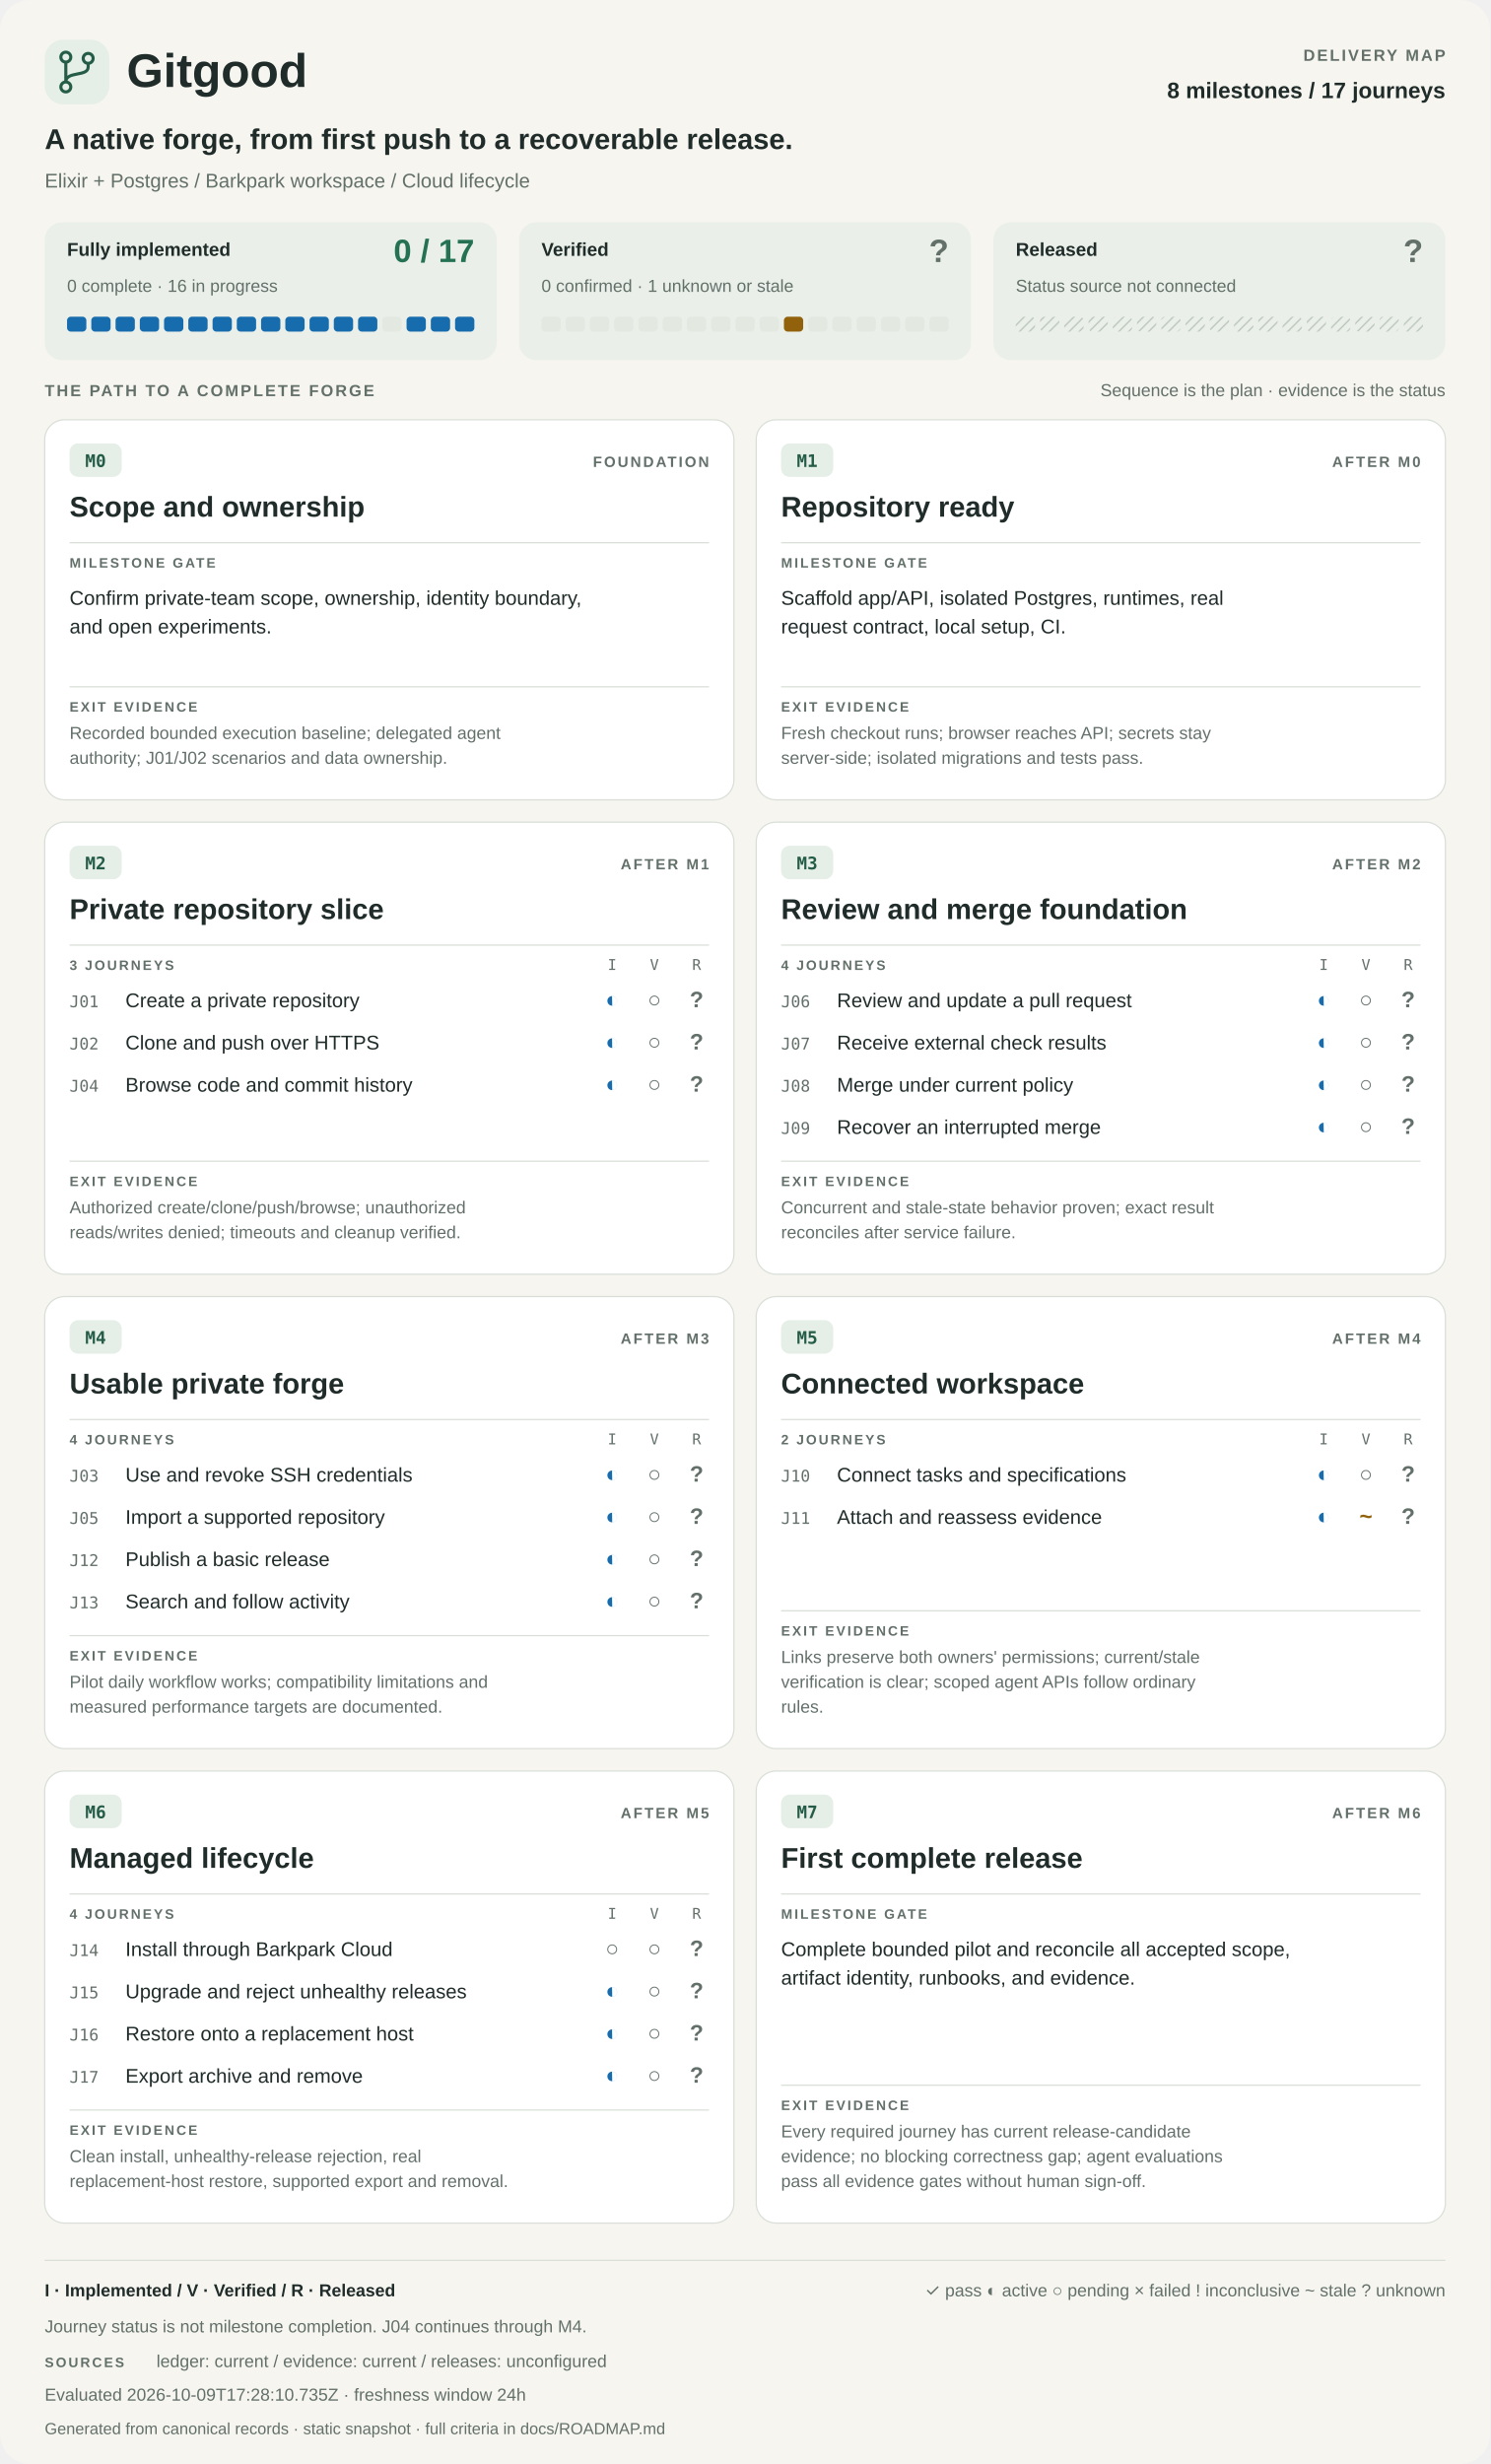
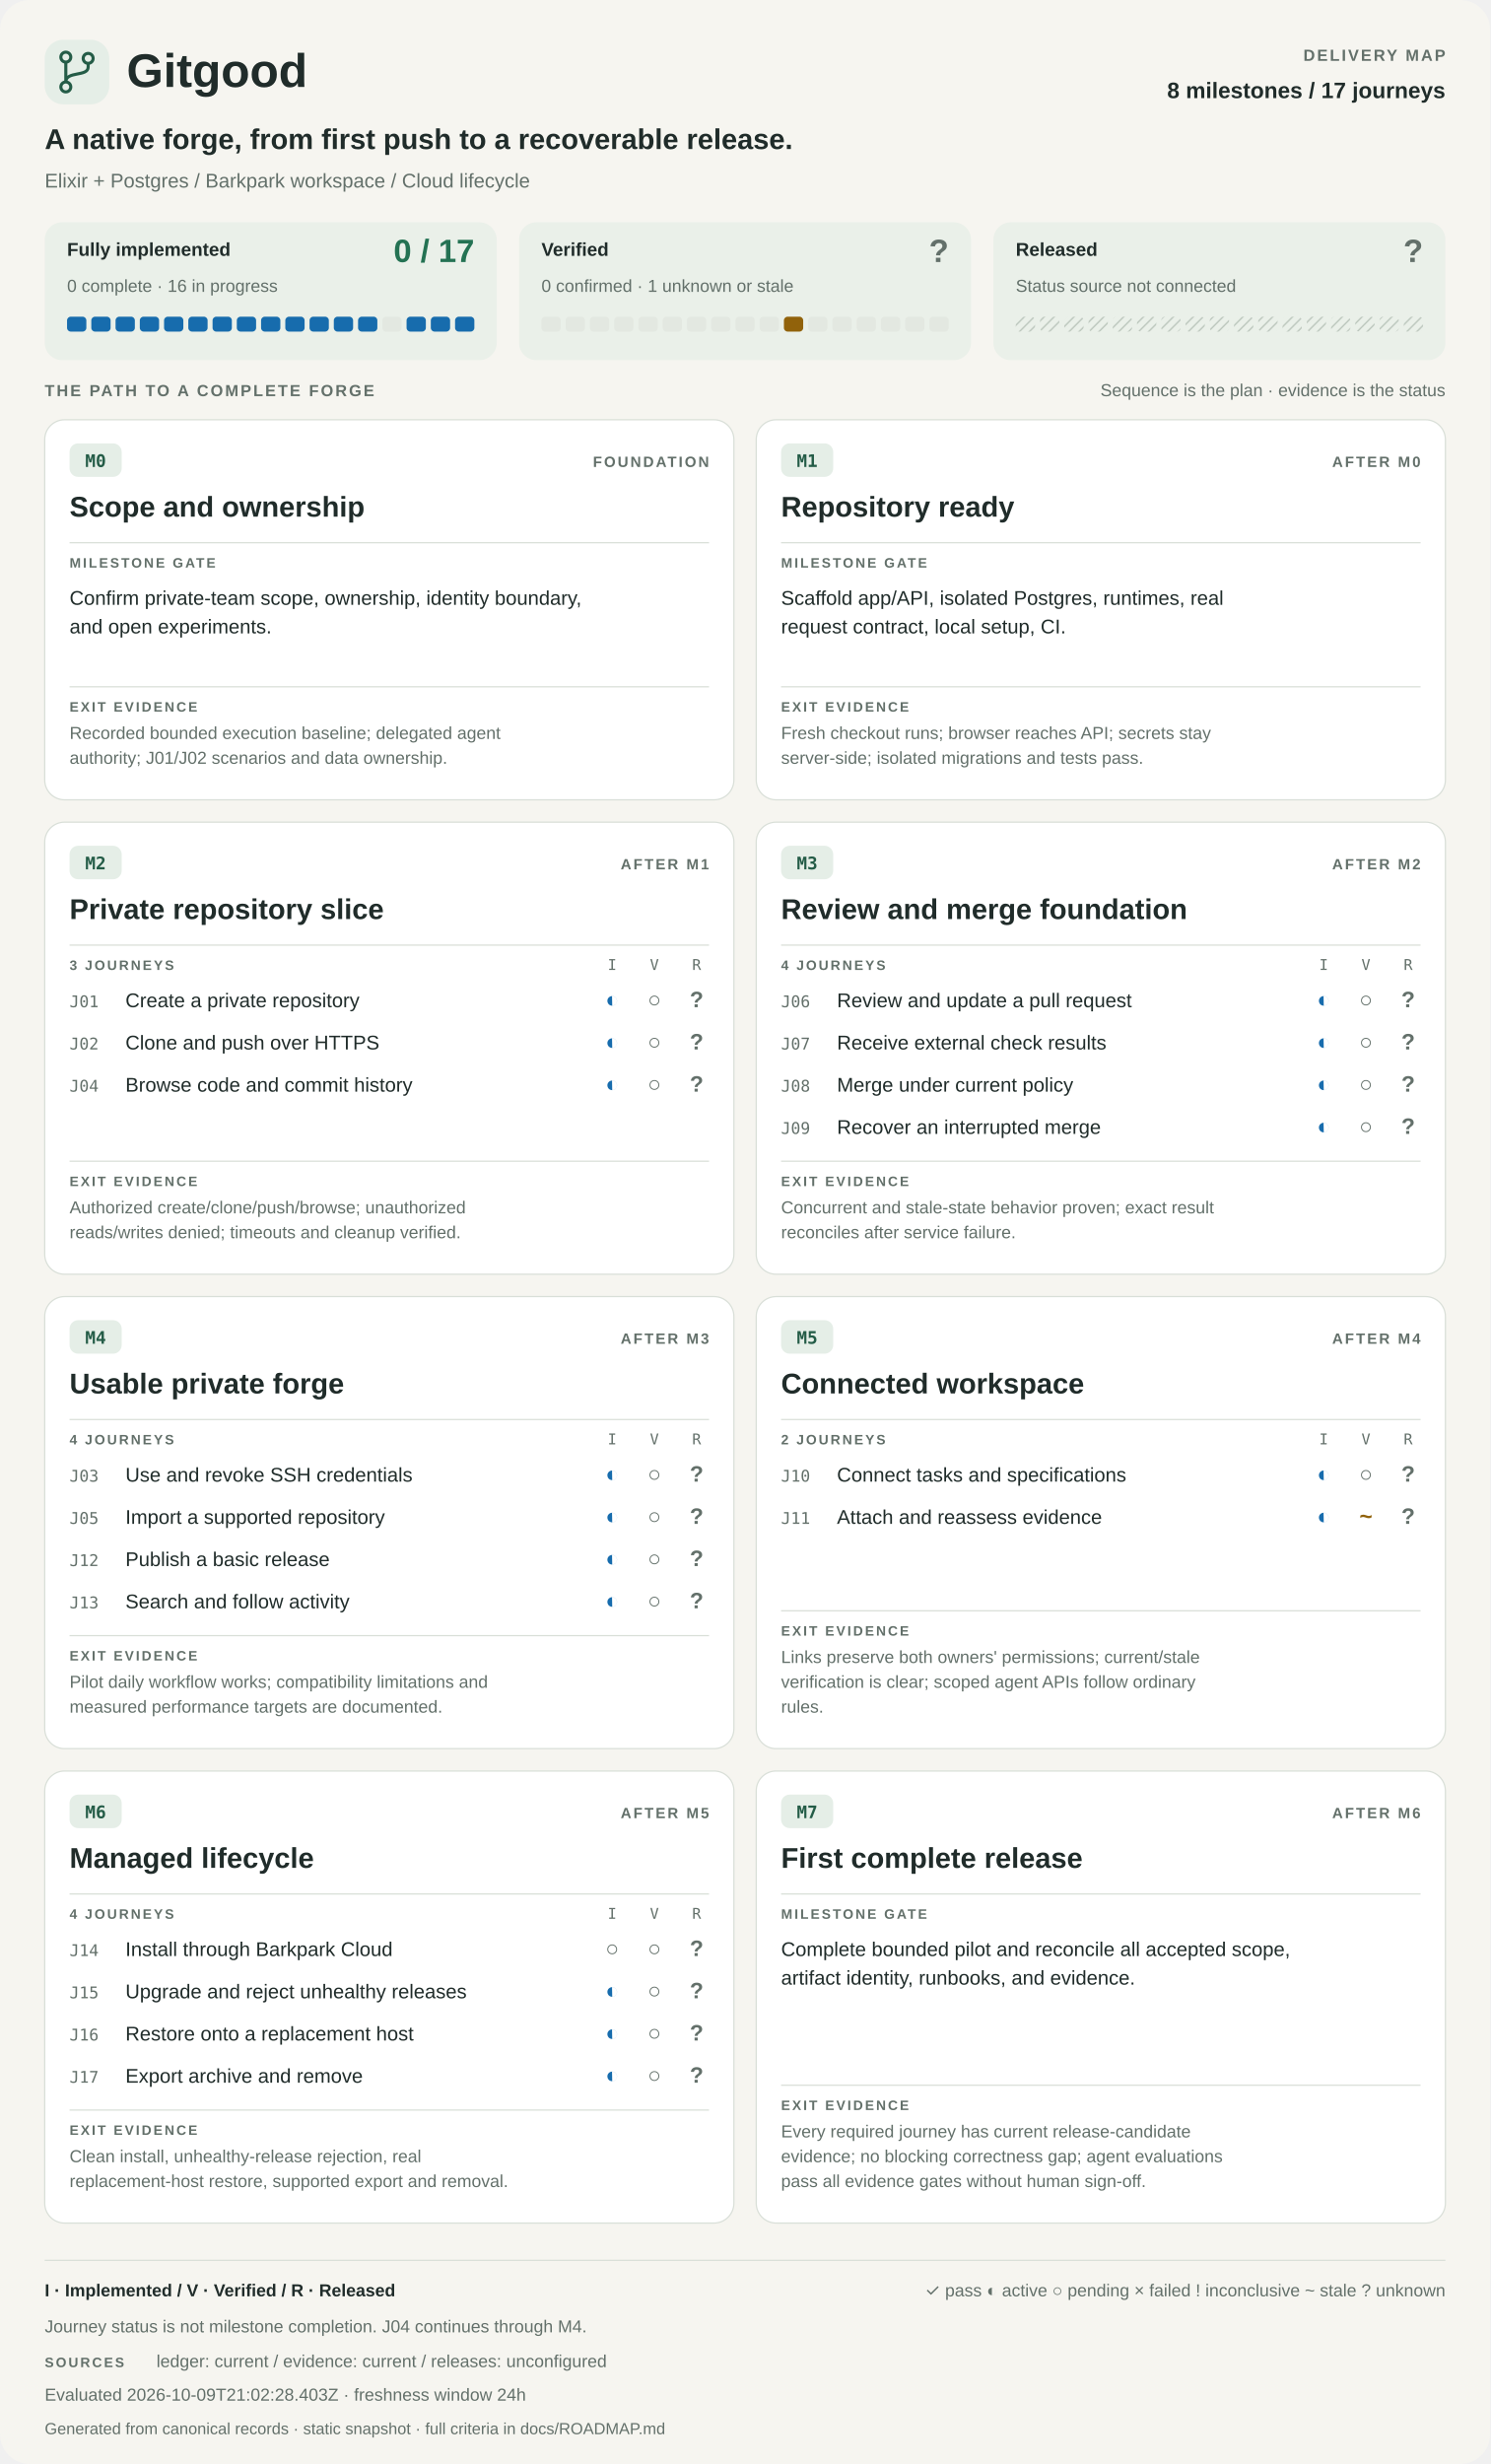
<svg xmlns="http://www.w3.org/2000/svg" width="1200" height="1984" viewBox="0 0 1200 1984" role="img" aria-labelledby="title desc">
  <style>
    :root{color-scheme:light dark}
    text{font-family:-apple-system,BlinkMacSystemFont,"Segoe UI",Arial,sans-serif;fill:#202c2a}
    .bg{fill:#f6f5f0}.card{fill:#fff;stroke:#d9dfd8}.panel{fill:#eaf0e9}.rule{stroke:#d9dfd8;fill:none}
    .muted{fill:#63706a}.good{fill:#247253}.active{fill:#176cad}.warning{fill:#91620b}.failed{fill:#b1393c}
    .badge{fill:#e5eee7}.accent{fill:#245c47}.track{fill:#e3e8e1}.unknown{fill:url(#unknown-pattern)}
    .mono{font-family:ui-monospace,SFMono-Regular,Consolas,monospace}.label{font-weight:600;letter-spacing:1.6px}
    .strong{font-weight:650}.symbol{font-weight:700}.pattern-line{stroke:#b7c2b8;stroke-width:1}.branch{stroke:#245c47;fill:none}
    @media(prefers-color-scheme:dark){
      text{fill:#e9eee8}.bg{fill:#141c19}.card{fill:#1d2722;stroke:#39473e}.panel{fill:#24352b}.rule{stroke:#39473e}
      .muted{fill:#b0bdb3}.good{fill:#8bd2a9}.active{fill:#8cbdeb}.warning{fill:#e7be70}.failed{fill:#ffaaaa}
      .badge{fill:#2d4033}.accent{fill:#a8dfb7}.track{fill:#35443a}.pattern-line{stroke:#5c7364}.branch{stroke:#a8dfb7}
    }
  </style>
  <defs>
    <pattern id="unknown-pattern" width="8" height="8" patternUnits="userSpaceOnUse">
      <path d="M-2 2L2-2M0 8L8 0M6 10L10 6" class="pattern-line" />
    </pattern>
  </defs>
  <rect x="0" y="0" width="1200" height="1984" rx="24" class="bg" />
  <rect x="36" y="32" width="52" height="52" rx="15" class="badge" />
  <g class="branch" stroke-width="2.5">
    <path d="M53 50v16m18-15v3c0 8-18 3-18 12" />
    <circle cx="53" cy="46" r="4" />
    <circle cx="53" cy="70" r="4" />
    <circle cx="71" cy="47" r="4" />
  </g>
  <text x="102" y="70" font-size="38" class="strong">Gitgood</text>
  <text x="1164" y="49" font-size="13" class="muted label" text-anchor="end">DELIVERY MAP</text>
  <text x="1164" y="79" font-size="18" class="strong" text-anchor="end">8 milestones / 17 journeys</text>
  <text x="36" y="120" font-size="23" class="strong">A native forge, from first push to a recoverable release.</text>
  <text x="36" y="151" font-size="16" class="muted">Elixir + Postgres   /   Barkpark workspace   /   Cloud lifecycle</text>
  <g data-metric="implementation">
    <rect x="36" y="179" width="364" height="111" rx="14" class="panel" />
    <text x="54" y="206" font-size="15" class="strong">Fully implemented</text>
    <text x="382" y="211" font-size="26" class="good strong" text-anchor="end">0 / 17</text>
    <text x="54" y="235" font-size="14" class="muted">0 complete · 16 in progress</text>
    <rect data-state="in_progress" x="54.00" y="255" width="15.53" height="12" rx="3" class="active" />
    <rect data-state="in_progress" x="73.53" y="255" width="15.53" height="12" rx="3" class="active" />
    <rect data-state="in_progress" x="93.06" y="255" width="15.53" height="12" rx="3" class="active" />
    <rect data-state="in_progress" x="112.59" y="255" width="15.53" height="12" rx="3" class="active" />
    <rect data-state="in_progress" x="132.12" y="255" width="15.53" height="12" rx="3" class="active" />
    <rect data-state="in_progress" x="151.65" y="255" width="15.53" height="12" rx="3" class="active" />
    <rect data-state="in_progress" x="171.18" y="255" width="15.53" height="12" rx="3" class="active" />
    <rect data-state="in_progress" x="190.71" y="255" width="15.53" height="12" rx="3" class="active" />
    <rect data-state="in_progress" x="210.24" y="255" width="15.53" height="12" rx="3" class="active" />
    <rect data-state="in_progress" x="229.76" y="255" width="15.53" height="12" rx="3" class="active" />
    <rect data-state="in_progress" x="249.29" y="255" width="15.53" height="12" rx="3" class="active" />
    <rect data-state="in_progress" x="268.82" y="255" width="15.53" height="12" rx="3" class="active" />
    <rect data-state="in_progress" x="288.35" y="255" width="15.53" height="12" rx="3" class="active" />
    <rect data-state="planned" x="307.88" y="255" width="15.53" height="12" rx="3" class="track" />
    <rect data-state="in_progress" x="327.41" y="255" width="15.53" height="12" rx="3" class="active" />
    <rect data-state="in_progress" x="346.94" y="255" width="15.53" height="12" rx="3" class="active" />
    <rect data-state="in_progress" x="366.47" y="255" width="15.53" height="12" rx="3" class="active" />
  </g>
  <g data-metric="verification">
    <rect x="418" y="179" width="364" height="111" rx="14" class="panel" />
    <text x="436" y="206" font-size="15" class="strong">Verified</text>
    <text x="764" y="211" font-size="26" class="muted strong" text-anchor="end">?</text>
    <text x="436" y="235" font-size="14" class="muted">0 confirmed · 1 unknown or stale</text>
    <rect data-state="absent" x="436.00" y="255" width="15.53" height="12" rx="3" class="track" />
    <rect data-state="absent" x="455.53" y="255" width="15.53" height="12" rx="3" class="track" />
    <rect data-state="absent" x="475.06" y="255" width="15.53" height="12" rx="3" class="track" />
    <rect data-state="absent" x="494.59" y="255" width="15.53" height="12" rx="3" class="track" />
    <rect data-state="absent" x="514.12" y="255" width="15.53" height="12" rx="3" class="track" />
    <rect data-state="absent" x="533.65" y="255" width="15.53" height="12" rx="3" class="track" />
    <rect data-state="absent" x="553.18" y="255" width="15.53" height="12" rx="3" class="track" />
    <rect data-state="absent" x="572.71" y="255" width="15.53" height="12" rx="3" class="track" />
    <rect data-state="absent" x="592.24" y="255" width="15.53" height="12" rx="3" class="track" />
    <rect data-state="absent" x="611.76" y="255" width="15.53" height="12" rx="3" class="track" />
    <rect data-state="stale" x="631.29" y="255" width="15.53" height="12" rx="3" class="warning" />
    <rect data-state="absent" x="650.82" y="255" width="15.53" height="12" rx="3" class="track" />
    <rect data-state="absent" x="670.35" y="255" width="15.53" height="12" rx="3" class="track" />
    <rect data-state="absent" x="689.88" y="255" width="15.53" height="12" rx="3" class="track" />
    <rect data-state="absent" x="709.41" y="255" width="15.53" height="12" rx="3" class="track" />
    <rect data-state="absent" x="728.94" y="255" width="15.53" height="12" rx="3" class="track" />
    <rect data-state="absent" x="748.47" y="255" width="15.53" height="12" rx="3" class="track" />
  </g>
  <g data-metric="release">
    <rect x="800" y="179" width="364" height="111" rx="14" class="panel" />
    <text x="818" y="206" font-size="15" class="strong">Released</text>
    <text x="1146" y="211" font-size="26" class="muted strong" text-anchor="end">?</text>
    <text x="818" y="235" font-size="14" class="muted">Status source not connected</text>
    <rect data-state="unknown" x="818.00" y="255" width="15.53" height="12" rx="3" class="unknown" />
    <rect data-state="unknown" x="837.53" y="255" width="15.53" height="12" rx="3" class="unknown" />
    <rect data-state="unknown" x="857.06" y="255" width="15.53" height="12" rx="3" class="unknown" />
    <rect data-state="unknown" x="876.59" y="255" width="15.53" height="12" rx="3" class="unknown" />
    <rect data-state="unknown" x="896.12" y="255" width="15.53" height="12" rx="3" class="unknown" />
    <rect data-state="unknown" x="915.65" y="255" width="15.53" height="12" rx="3" class="unknown" />
    <rect data-state="unknown" x="935.18" y="255" width="15.53" height="12" rx="3" class="unknown" />
    <rect data-state="unknown" x="954.71" y="255" width="15.53" height="12" rx="3" class="unknown" />
    <rect data-state="unknown" x="974.24" y="255" width="15.53" height="12" rx="3" class="unknown" />
    <rect data-state="unknown" x="993.76" y="255" width="15.53" height="12" rx="3" class="unknown" />
    <rect data-state="unknown" x="1013.29" y="255" width="15.53" height="12" rx="3" class="unknown" />
    <rect data-state="unknown" x="1032.82" y="255" width="15.53" height="12" rx="3" class="unknown" />
    <rect data-state="unknown" x="1052.35" y="255" width="15.53" height="12" rx="3" class="unknown" />
    <rect data-state="unknown" x="1071.88" y="255" width="15.53" height="12" rx="3" class="unknown" />
    <rect data-state="unknown" x="1091.41" y="255" width="15.53" height="12" rx="3" class="unknown" />
    <rect data-state="unknown" x="1110.94" y="255" width="15.53" height="12" rx="3" class="unknown" />
    <rect data-state="unknown" x="1130.47" y="255" width="15.53" height="12" rx="3" class="unknown" />
  </g>
  <text x="36" y="319" font-size="13" class="muted label">THE PATH TO A COMPLETE FORGE</text>
  <text x="1164" y="319" font-size="14" class="muted" text-anchor="end">Sequence is the plan · evidence is the status</text>
  <g data-phase="M0">
    <rect x="36" y="338" width="555" height="306" rx="16" class="card" />
    <rect x="56" y="357" width="42" height="27" rx="7" class="badge" />
    <text x="77" y="376" font-size="14" class="accent mono strong" text-anchor="middle">M0</text>
    <text x="571" y="376" font-size="12" class="muted label" text-anchor="end">FOUNDATION</text>
    <text x="56" y="416" font-size="23" class="strong">Scope and ownership</text>
    <path d="M56 437h515" class="rule" />
    <text x="56" y="457" font-size="11" class="muted label">MILESTONE GATE</text>
    <text x="56" y="487" font-size="16" class="">Confirm private-team scope, ownership, identity boundary,</text>
    <text x="56" y="510" font-size="16" class="">and open experiments.</text>
    <path d="M56 553h515" class="rule" />
    <text x="56" y="573" font-size="11" class="muted label">EXIT EVIDENCE</text>
    <text x="56" y="595" font-size="14" class="muted">Recorded bounded execution baseline; delegated agent</text>
    <text x="56" y="615" font-size="14" class="muted">authority; J01/J02 scenarios and data ownership.</text>
  </g>
  <g data-phase="M1">
    <rect x="609" y="338" width="555" height="306" rx="16" class="card" />
    <rect x="629" y="357" width="42" height="27" rx="7" class="badge" />
    <text x="650" y="376" font-size="14" class="accent mono strong" text-anchor="middle">M1</text>
    <text x="1144" y="376" font-size="12" class="muted label" text-anchor="end">AFTER M0</text>
    <text x="629" y="416" font-size="23" class="strong">Repository ready</text>
    <path d="M629 437h515" class="rule" />
    <text x="629" y="457" font-size="11" class="muted label">MILESTONE GATE</text>
    <text x="629" y="487" font-size="16" class="">Scaffold app/API, isolated Postgres, runtimes, real</text>
    <text x="629" y="510" font-size="16" class="">request contract, local setup, CI.</text>
    <path d="M629 553h515" class="rule" />
    <text x="629" y="573" font-size="11" class="muted label">EXIT EVIDENCE</text>
    <text x="629" y="595" font-size="14" class="muted">Fresh checkout runs; browser reaches API; secrets stay</text>
    <text x="629" y="615" font-size="14" class="muted">server-side; isolated migrations and tests pass.</text>
  </g>
  <g data-phase="M2">
    <rect x="36" y="662" width="555" height="364" rx="16" class="card" />
    <rect x="56" y="681" width="42" height="27" rx="7" class="badge" />
    <text x="77" y="700" font-size="14" class="accent mono strong" text-anchor="middle">M2</text>
    <text x="571" y="700" font-size="12" class="muted label" text-anchor="end">AFTER M1</text>
    <text x="56" y="740" font-size="23" class="strong">Private repository slice</text>
    <path d="M56 761h515" class="rule" />
    <text x="56" y="781" font-size="11" class="muted label">3 JOURNEYS</text>
    <text x="493" y="781" font-size="12" class="muted mono" text-anchor="middle">I</text>
    <text x="527" y="781" font-size="12" class="muted mono" text-anchor="middle">V</text>
    <text x="561" y="781" font-size="12" class="muted mono" text-anchor="middle">R</text>
    <g data-journey="J01">
      <text x="56" y="811" font-size="13" class="muted mono">J01</text>
      <text x="101" y="811" font-size="16" class="">Create a private repository</text>
      <text x="493" y="811" font-size="18" class="active symbol" text-anchor="middle">◐</text>
      <text x="527" y="811" font-size="18" class="muted symbol" text-anchor="middle">○</text>
      <text x="561" y="811" font-size="18" class="muted symbol" text-anchor="middle">?</text>
    </g>
    <g data-journey="J02">
      <text x="56" y="845" font-size="13" class="muted mono">J02</text>
      <text x="101" y="845" font-size="16" class="">Clone and push over HTTPS</text>
      <text x="493" y="845" font-size="18" class="active symbol" text-anchor="middle">◐</text>
      <text x="527" y="845" font-size="18" class="muted symbol" text-anchor="middle">○</text>
      <text x="561" y="845" font-size="18" class="muted symbol" text-anchor="middle">?</text>
    </g>
    <g data-journey="J04">
      <text x="56" y="879" font-size="13" class="muted mono">J04</text>
      <text x="101" y="879" font-size="16" class="">Browse code and commit history</text>
      <text x="493" y="879" font-size="18" class="active symbol" text-anchor="middle">◐</text>
      <text x="527" y="879" font-size="18" class="muted symbol" text-anchor="middle">○</text>
      <text x="561" y="879" font-size="18" class="muted symbol" text-anchor="middle">?</text>
    </g>
    <path d="M56 935h515" class="rule" />
    <text x="56" y="955" font-size="11" class="muted label">EXIT EVIDENCE</text>
    <text x="56" y="977" font-size="14" class="muted">Authorized create/clone/push/browse; unauthorized</text>
    <text x="56" y="997" font-size="14" class="muted">reads/writes denied; timeouts and cleanup verified.</text>
  </g>
  <g data-phase="M3">
    <rect x="609" y="662" width="555" height="364" rx="16" class="card" />
    <rect x="629" y="681" width="42" height="27" rx="7" class="badge" />
    <text x="650" y="700" font-size="14" class="accent mono strong" text-anchor="middle">M3</text>
    <text x="1144" y="700" font-size="12" class="muted label" text-anchor="end">AFTER M2</text>
    <text x="629" y="740" font-size="23" class="strong">Review and merge foundation</text>
    <path d="M629 761h515" class="rule" />
    <text x="629" y="781" font-size="11" class="muted label">4 JOURNEYS</text>
    <text x="1066" y="781" font-size="12" class="muted mono" text-anchor="middle">I</text>
    <text x="1100" y="781" font-size="12" class="muted mono" text-anchor="middle">V</text>
    <text x="1134" y="781" font-size="12" class="muted mono" text-anchor="middle">R</text>
    <g data-journey="J06">
      <text x="629" y="811" font-size="13" class="muted mono">J06</text>
      <text x="674" y="811" font-size="16" class="">Review and update a pull request</text>
      <text x="1066" y="811" font-size="18" class="active symbol" text-anchor="middle">◐</text>
      <text x="1100" y="811" font-size="18" class="muted symbol" text-anchor="middle">○</text>
      <text x="1134" y="811" font-size="18" class="muted symbol" text-anchor="middle">?</text>
    </g>
    <g data-journey="J07">
      <text x="629" y="845" font-size="13" class="muted mono">J07</text>
      <text x="674" y="845" font-size="16" class="">Receive external check results</text>
      <text x="1066" y="845" font-size="18" class="active symbol" text-anchor="middle">◐</text>
      <text x="1100" y="845" font-size="18" class="muted symbol" text-anchor="middle">○</text>
      <text x="1134" y="845" font-size="18" class="muted symbol" text-anchor="middle">?</text>
    </g>
    <g data-journey="J08">
      <text x="629" y="879" font-size="13" class="muted mono">J08</text>
      <text x="674" y="879" font-size="16" class="">Merge under current policy</text>
      <text x="1066" y="879" font-size="18" class="active symbol" text-anchor="middle">◐</text>
      <text x="1100" y="879" font-size="18" class="muted symbol" text-anchor="middle">○</text>
      <text x="1134" y="879" font-size="18" class="muted symbol" text-anchor="middle">?</text>
    </g>
    <g data-journey="J09">
      <text x="629" y="913" font-size="13" class="muted mono">J09</text>
      <text x="674" y="913" font-size="16" class="">Recover an interrupted merge</text>
      <text x="1066" y="913" font-size="18" class="active symbol" text-anchor="middle">◐</text>
      <text x="1100" y="913" font-size="18" class="muted symbol" text-anchor="middle">○</text>
      <text x="1134" y="913" font-size="18" class="muted symbol" text-anchor="middle">?</text>
    </g>
    <path d="M629 935h515" class="rule" />
    <text x="629" y="955" font-size="11" class="muted label">EXIT EVIDENCE</text>
    <text x="629" y="977" font-size="14" class="muted">Concurrent and stale-state behavior proven; exact result</text>
    <text x="629" y="997" font-size="14" class="muted">reconciles after service failure.</text>
  </g>
  <g data-phase="M4">
    <rect x="36" y="1044" width="555" height="364" rx="16" class="card" />
    <rect x="56" y="1063" width="42" height="27" rx="7" class="badge" />
    <text x="77" y="1082" font-size="14" class="accent mono strong" text-anchor="middle">M4</text>
    <text x="571" y="1082" font-size="12" class="muted label" text-anchor="end">AFTER M3</text>
    <text x="56" y="1122" font-size="23" class="strong">Usable private forge</text>
    <path d="M56 1143h515" class="rule" />
    <text x="56" y="1163" font-size="11" class="muted label">4 JOURNEYS</text>
    <text x="493" y="1163" font-size="12" class="muted mono" text-anchor="middle">I</text>
    <text x="527" y="1163" font-size="12" class="muted mono" text-anchor="middle">V</text>
    <text x="561" y="1163" font-size="12" class="muted mono" text-anchor="middle">R</text>
    <g data-journey="J03">
      <text x="56" y="1193" font-size="13" class="muted mono">J03</text>
      <text x="101" y="1193" font-size="16" class="">Use and revoke SSH credentials</text>
      <text x="493" y="1193" font-size="18" class="active symbol" text-anchor="middle">◐</text>
      <text x="527" y="1193" font-size="18" class="muted symbol" text-anchor="middle">○</text>
      <text x="561" y="1193" font-size="18" class="muted symbol" text-anchor="middle">?</text>
    </g>
    <g data-journey="J05">
      <text x="56" y="1227" font-size="13" class="muted mono">J05</text>
      <text x="101" y="1227" font-size="16" class="">Import a supported repository</text>
      <text x="493" y="1227" font-size="18" class="active symbol" text-anchor="middle">◐</text>
      <text x="527" y="1227" font-size="18" class="muted symbol" text-anchor="middle">○</text>
      <text x="561" y="1227" font-size="18" class="muted symbol" text-anchor="middle">?</text>
    </g>
    <g data-journey="J12">
      <text x="56" y="1261" font-size="13" class="muted mono">J12</text>
      <text x="101" y="1261" font-size="16" class="">Publish a basic release</text>
      <text x="493" y="1261" font-size="18" class="active symbol" text-anchor="middle">◐</text>
      <text x="527" y="1261" font-size="18" class="muted symbol" text-anchor="middle">○</text>
      <text x="561" y="1261" font-size="18" class="muted symbol" text-anchor="middle">?</text>
    </g>
    <g data-journey="J13">
      <text x="56" y="1295" font-size="13" class="muted mono">J13</text>
      <text x="101" y="1295" font-size="16" class="">Search and follow activity</text>
      <text x="493" y="1295" font-size="18" class="active symbol" text-anchor="middle">◐</text>
      <text x="527" y="1295" font-size="18" class="muted symbol" text-anchor="middle">○</text>
      <text x="561" y="1295" font-size="18" class="muted symbol" text-anchor="middle">?</text>
    </g>
    <path d="M56 1317h515" class="rule" />
    <text x="56" y="1337" font-size="11" class="muted label">EXIT EVIDENCE</text>
    <text x="56" y="1359" font-size="14" class="muted">Pilot daily workflow works; compatibility limitations and</text>
    <text x="56" y="1379" font-size="14" class="muted">measured performance targets are documented.</text>
  </g>
  <g data-phase="M5">
    <rect x="609" y="1044" width="555" height="364" rx="16" class="card" />
    <rect x="629" y="1063" width="42" height="27" rx="7" class="badge" />
    <text x="650" y="1082" font-size="14" class="accent mono strong" text-anchor="middle">M5</text>
    <text x="1144" y="1082" font-size="12" class="muted label" text-anchor="end">AFTER M4</text>
    <text x="629" y="1122" font-size="23" class="strong">Connected workspace</text>
    <path d="M629 1143h515" class="rule" />
    <text x="629" y="1163" font-size="11" class="muted label">2 JOURNEYS</text>
    <text x="1066" y="1163" font-size="12" class="muted mono" text-anchor="middle">I</text>
    <text x="1100" y="1163" font-size="12" class="muted mono" text-anchor="middle">V</text>
    <text x="1134" y="1163" font-size="12" class="muted mono" text-anchor="middle">R</text>
    <g data-journey="J10">
      <text x="629" y="1193" font-size="13" class="muted mono">J10</text>
      <text x="674" y="1193" font-size="16" class="">Connect tasks and specifications</text>
      <text x="1066" y="1193" font-size="18" class="active symbol" text-anchor="middle">◐</text>
      <text x="1100" y="1193" font-size="18" class="muted symbol" text-anchor="middle">○</text>
      <text x="1134" y="1193" font-size="18" class="muted symbol" text-anchor="middle">?</text>
    </g>
    <g data-journey="J11">
      <text x="629" y="1227" font-size="13" class="muted mono">J11</text>
      <text x="674" y="1227" font-size="16" class="">Attach and reassess evidence</text>
      <text x="1066" y="1227" font-size="18" class="active symbol" text-anchor="middle">◐</text>
      <text x="1100" y="1227" font-size="18" class="warning symbol" text-anchor="middle">~</text>
      <text x="1134" y="1227" font-size="18" class="muted symbol" text-anchor="middle">?</text>
    </g>
    <path d="M629 1297h515" class="rule" />
    <text x="629" y="1317" font-size="11" class="muted label">EXIT EVIDENCE</text>
    <text x="629" y="1339" font-size="14" class="muted">Links preserve both owners' permissions; current/stale</text>
    <text x="629" y="1359" font-size="14" class="muted">verification is clear; scoped agent APIs follow ordinary</text>
    <text x="629" y="1379" font-size="14" class="muted">rules.</text>
  </g>
  <g data-phase="M6">
    <rect x="36" y="1426" width="555" height="364" rx="16" class="card" />
    <rect x="56" y="1445" width="42" height="27" rx="7" class="badge" />
    <text x="77" y="1464" font-size="14" class="accent mono strong" text-anchor="middle">M6</text>
    <text x="571" y="1464" font-size="12" class="muted label" text-anchor="end">AFTER M5</text>
    <text x="56" y="1504" font-size="23" class="strong">Managed lifecycle</text>
    <path d="M56 1525h515" class="rule" />
    <text x="56" y="1545" font-size="11" class="muted label">4 JOURNEYS</text>
    <text x="493" y="1545" font-size="12" class="muted mono" text-anchor="middle">I</text>
    <text x="527" y="1545" font-size="12" class="muted mono" text-anchor="middle">V</text>
    <text x="561" y="1545" font-size="12" class="muted mono" text-anchor="middle">R</text>
    <g data-journey="J14">
      <text x="56" y="1575" font-size="13" class="muted mono">J14</text>
      <text x="101" y="1575" font-size="16" class="">Install through Barkpark Cloud</text>
      <text x="493" y="1575" font-size="18" class="muted symbol" text-anchor="middle">○</text>
      <text x="527" y="1575" font-size="18" class="muted symbol" text-anchor="middle">○</text>
      <text x="561" y="1575" font-size="18" class="muted symbol" text-anchor="middle">?</text>
    </g>
    <g data-journey="J15">
      <text x="56" y="1609" font-size="13" class="muted mono">J15</text>
      <text x="101" y="1609" font-size="16" class="">Upgrade and reject unhealthy releases</text>
      <text x="493" y="1609" font-size="18" class="active symbol" text-anchor="middle">◐</text>
      <text x="527" y="1609" font-size="18" class="muted symbol" text-anchor="middle">○</text>
      <text x="561" y="1609" font-size="18" class="muted symbol" text-anchor="middle">?</text>
    </g>
    <g data-journey="J16">
      <text x="56" y="1643" font-size="13" class="muted mono">J16</text>
      <text x="101" y="1643" font-size="16" class="">Restore onto a replacement host</text>
      <text x="493" y="1643" font-size="18" class="active symbol" text-anchor="middle">◐</text>
      <text x="527" y="1643" font-size="18" class="muted symbol" text-anchor="middle">○</text>
      <text x="561" y="1643" font-size="18" class="muted symbol" text-anchor="middle">?</text>
    </g>
    <g data-journey="J17">
      <text x="56" y="1677" font-size="13" class="muted mono">J17</text>
      <text x="101" y="1677" font-size="16" class="">Export archive and remove</text>
      <text x="493" y="1677" font-size="18" class="active symbol" text-anchor="middle">◐</text>
      <text x="527" y="1677" font-size="18" class="muted symbol" text-anchor="middle">○</text>
      <text x="561" y="1677" font-size="18" class="muted symbol" text-anchor="middle">?</text>
    </g>
    <path d="M56 1699h515" class="rule" />
    <text x="56" y="1719" font-size="11" class="muted label">EXIT EVIDENCE</text>
    <text x="56" y="1741" font-size="14" class="muted">Clean install, unhealthy-release rejection, real</text>
    <text x="56" y="1761" font-size="14" class="muted">replacement-host restore, supported export and removal.</text>
  </g>
  <g data-phase="M7">
    <rect x="609" y="1426" width="555" height="364" rx="16" class="card" />
    <rect x="629" y="1445" width="42" height="27" rx="7" class="badge" />
    <text x="650" y="1464" font-size="14" class="accent mono strong" text-anchor="middle">M7</text>
    <text x="1144" y="1464" font-size="12" class="muted label" text-anchor="end">AFTER M6</text>
    <text x="629" y="1504" font-size="23" class="strong">First complete release</text>
    <path d="M629 1525h515" class="rule" />
    <text x="629" y="1545" font-size="11" class="muted label">MILESTONE GATE</text>
    <text x="629" y="1575" font-size="16" class="">Complete bounded pilot and reconcile all accepted scope,</text>
    <text x="629" y="1598" font-size="16" class="">artifact identity, runbooks, and evidence.</text>
    <path d="M629 1679h515" class="rule" />
    <text x="629" y="1699" font-size="11" class="muted label">EXIT EVIDENCE</text>
    <text x="629" y="1721" font-size="14" class="muted">Every required journey has current release-candidate</text>
    <text x="629" y="1741" font-size="14" class="muted">evidence; no blocking correctness gap; agent evaluations</text>
    <text x="629" y="1761" font-size="14" class="muted">pass all evidence gates without human sign-off.</text>
  </g>
  <path d="M36 1820h1128" class="rule" />
  <text x="36" y="1849" font-size="14" class="strong">I · Implemented    /    V · Verified    /    R · Released</text>
  <text x="1164" y="1849" font-size="14" class="muted" text-anchor="end">✓ pass    ◐ active    ○ pending    × failed    ! inconclusive    ~ stale    ? unknown</text>
  <text x="36" y="1878" font-size="14" class="muted">Journey status is not milestone completion. J04 continues through M4.</text>
  <text x="36" y="1906" font-size="11" class="muted label">SOURCES</text>
  <text x="126" y="1906" font-size="14" class="muted">ledger: current   /   evidence: current   /   releases: unconfigured</text>
-   <text x="36" y="1933" font-size="14" class="muted">Evaluated 2026-10-09T17:28:10.735Z · freshness window 24h</text>
+   <text x="36" y="1933" font-size="14" class="muted">Evaluated 2026-10-09T21:02:28.403Z · freshness window 24h</text>
  <text x="36" y="1960" font-size="13" class="muted">Generated from canonical records · static snapshot · full criteria in docs/ROADMAP.md</text>
</svg>
